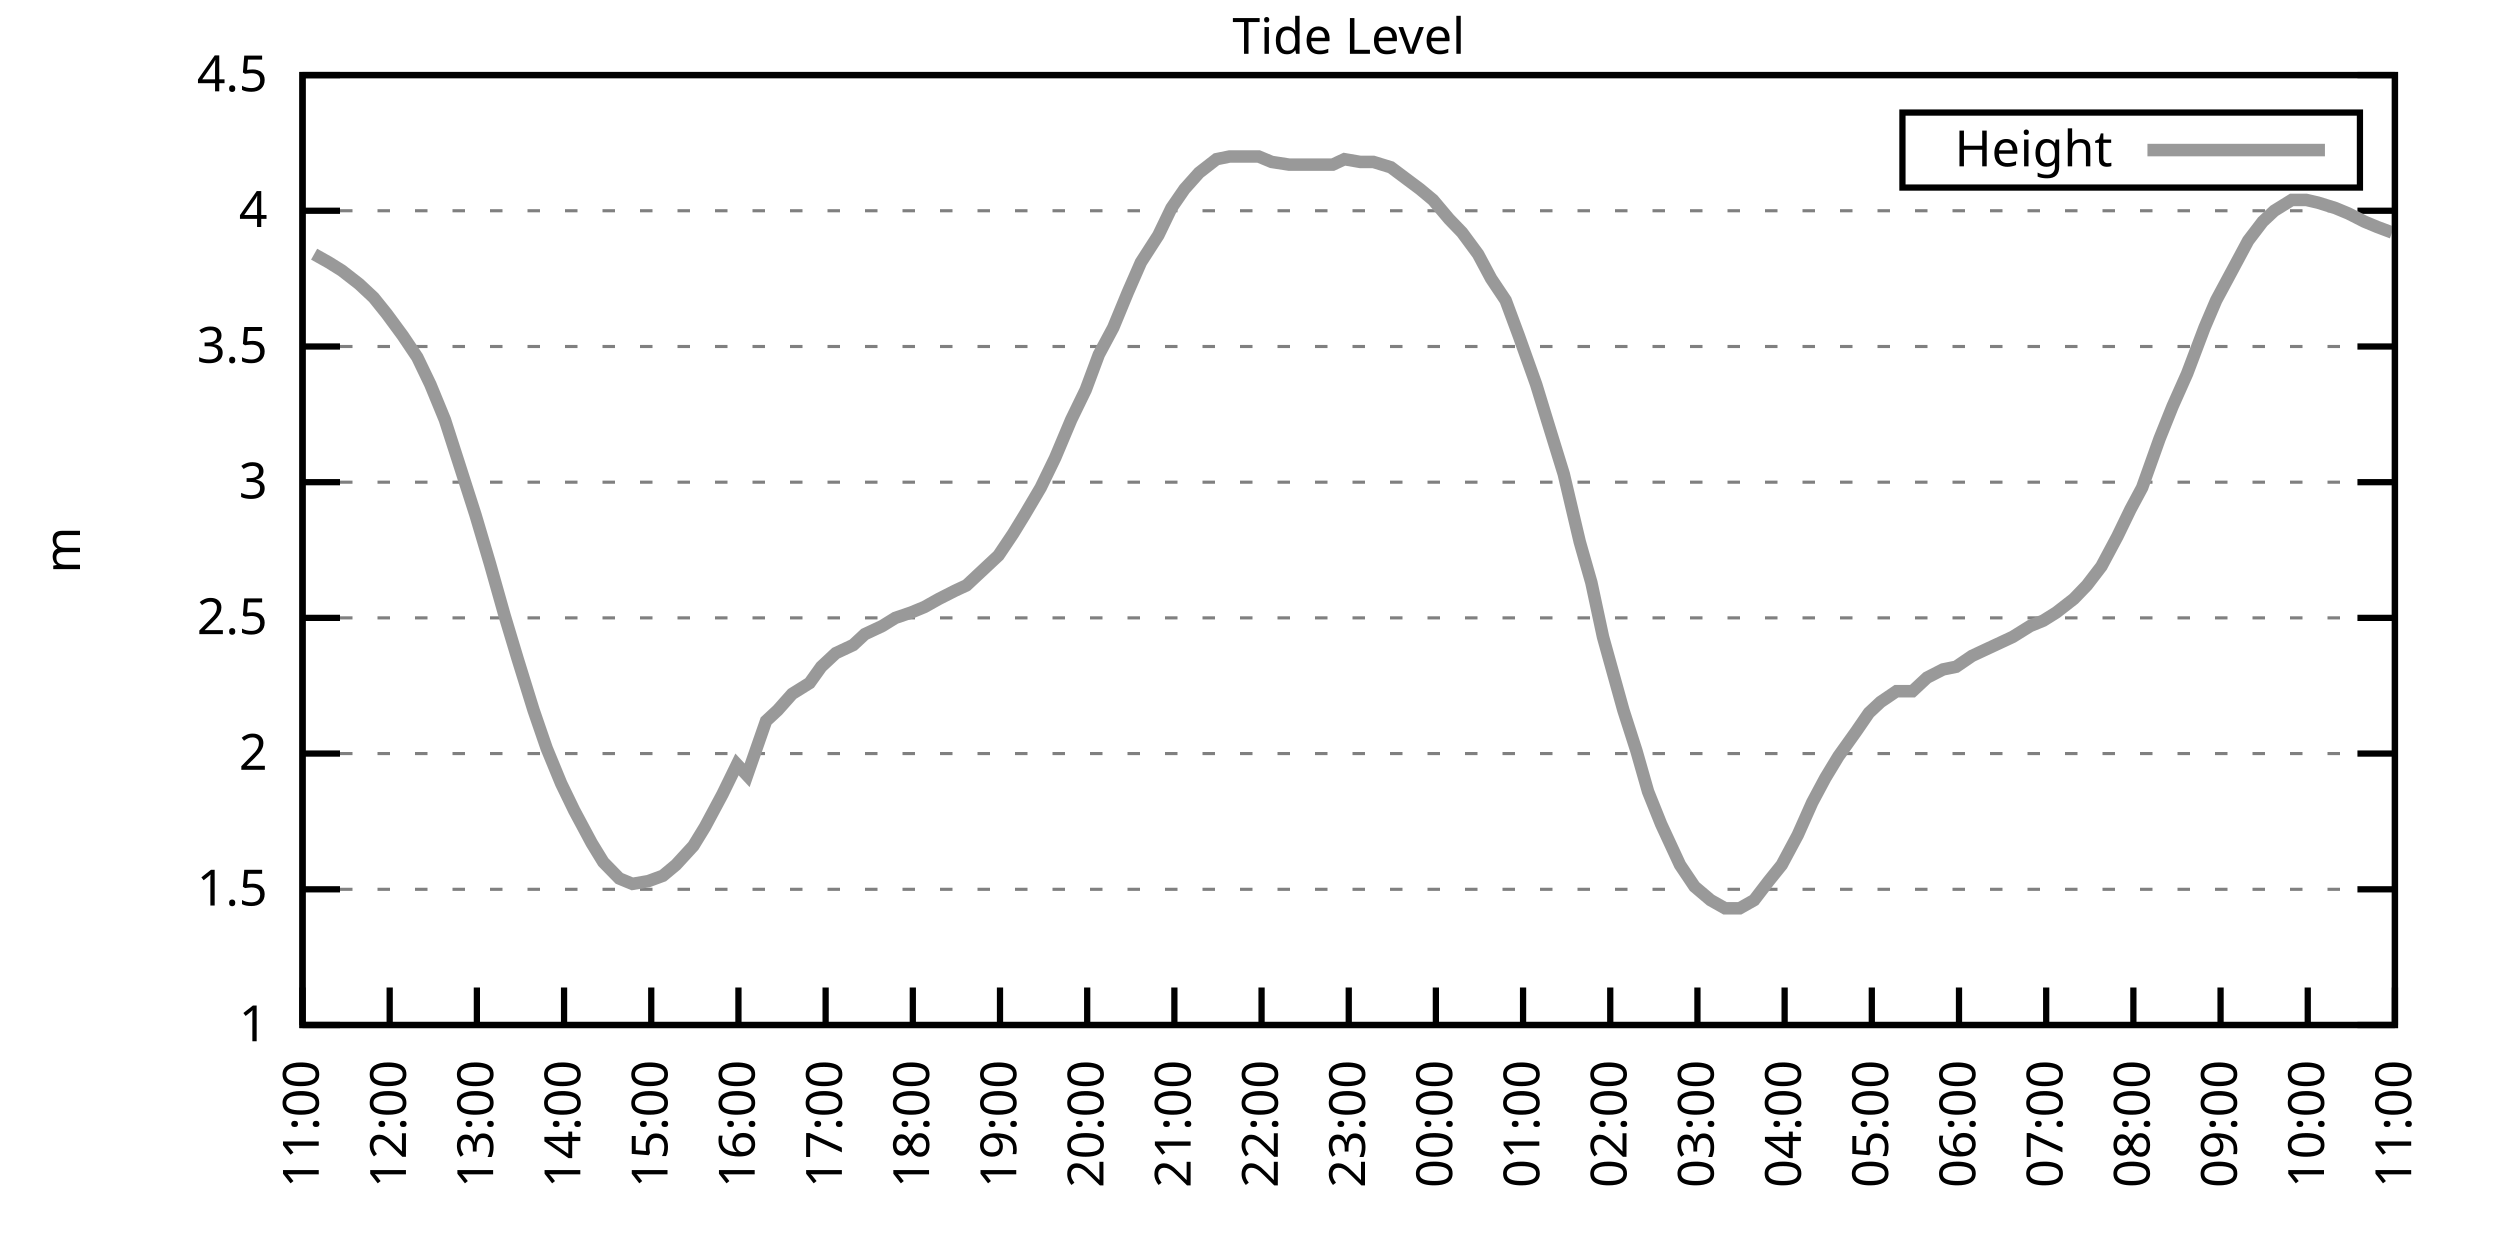
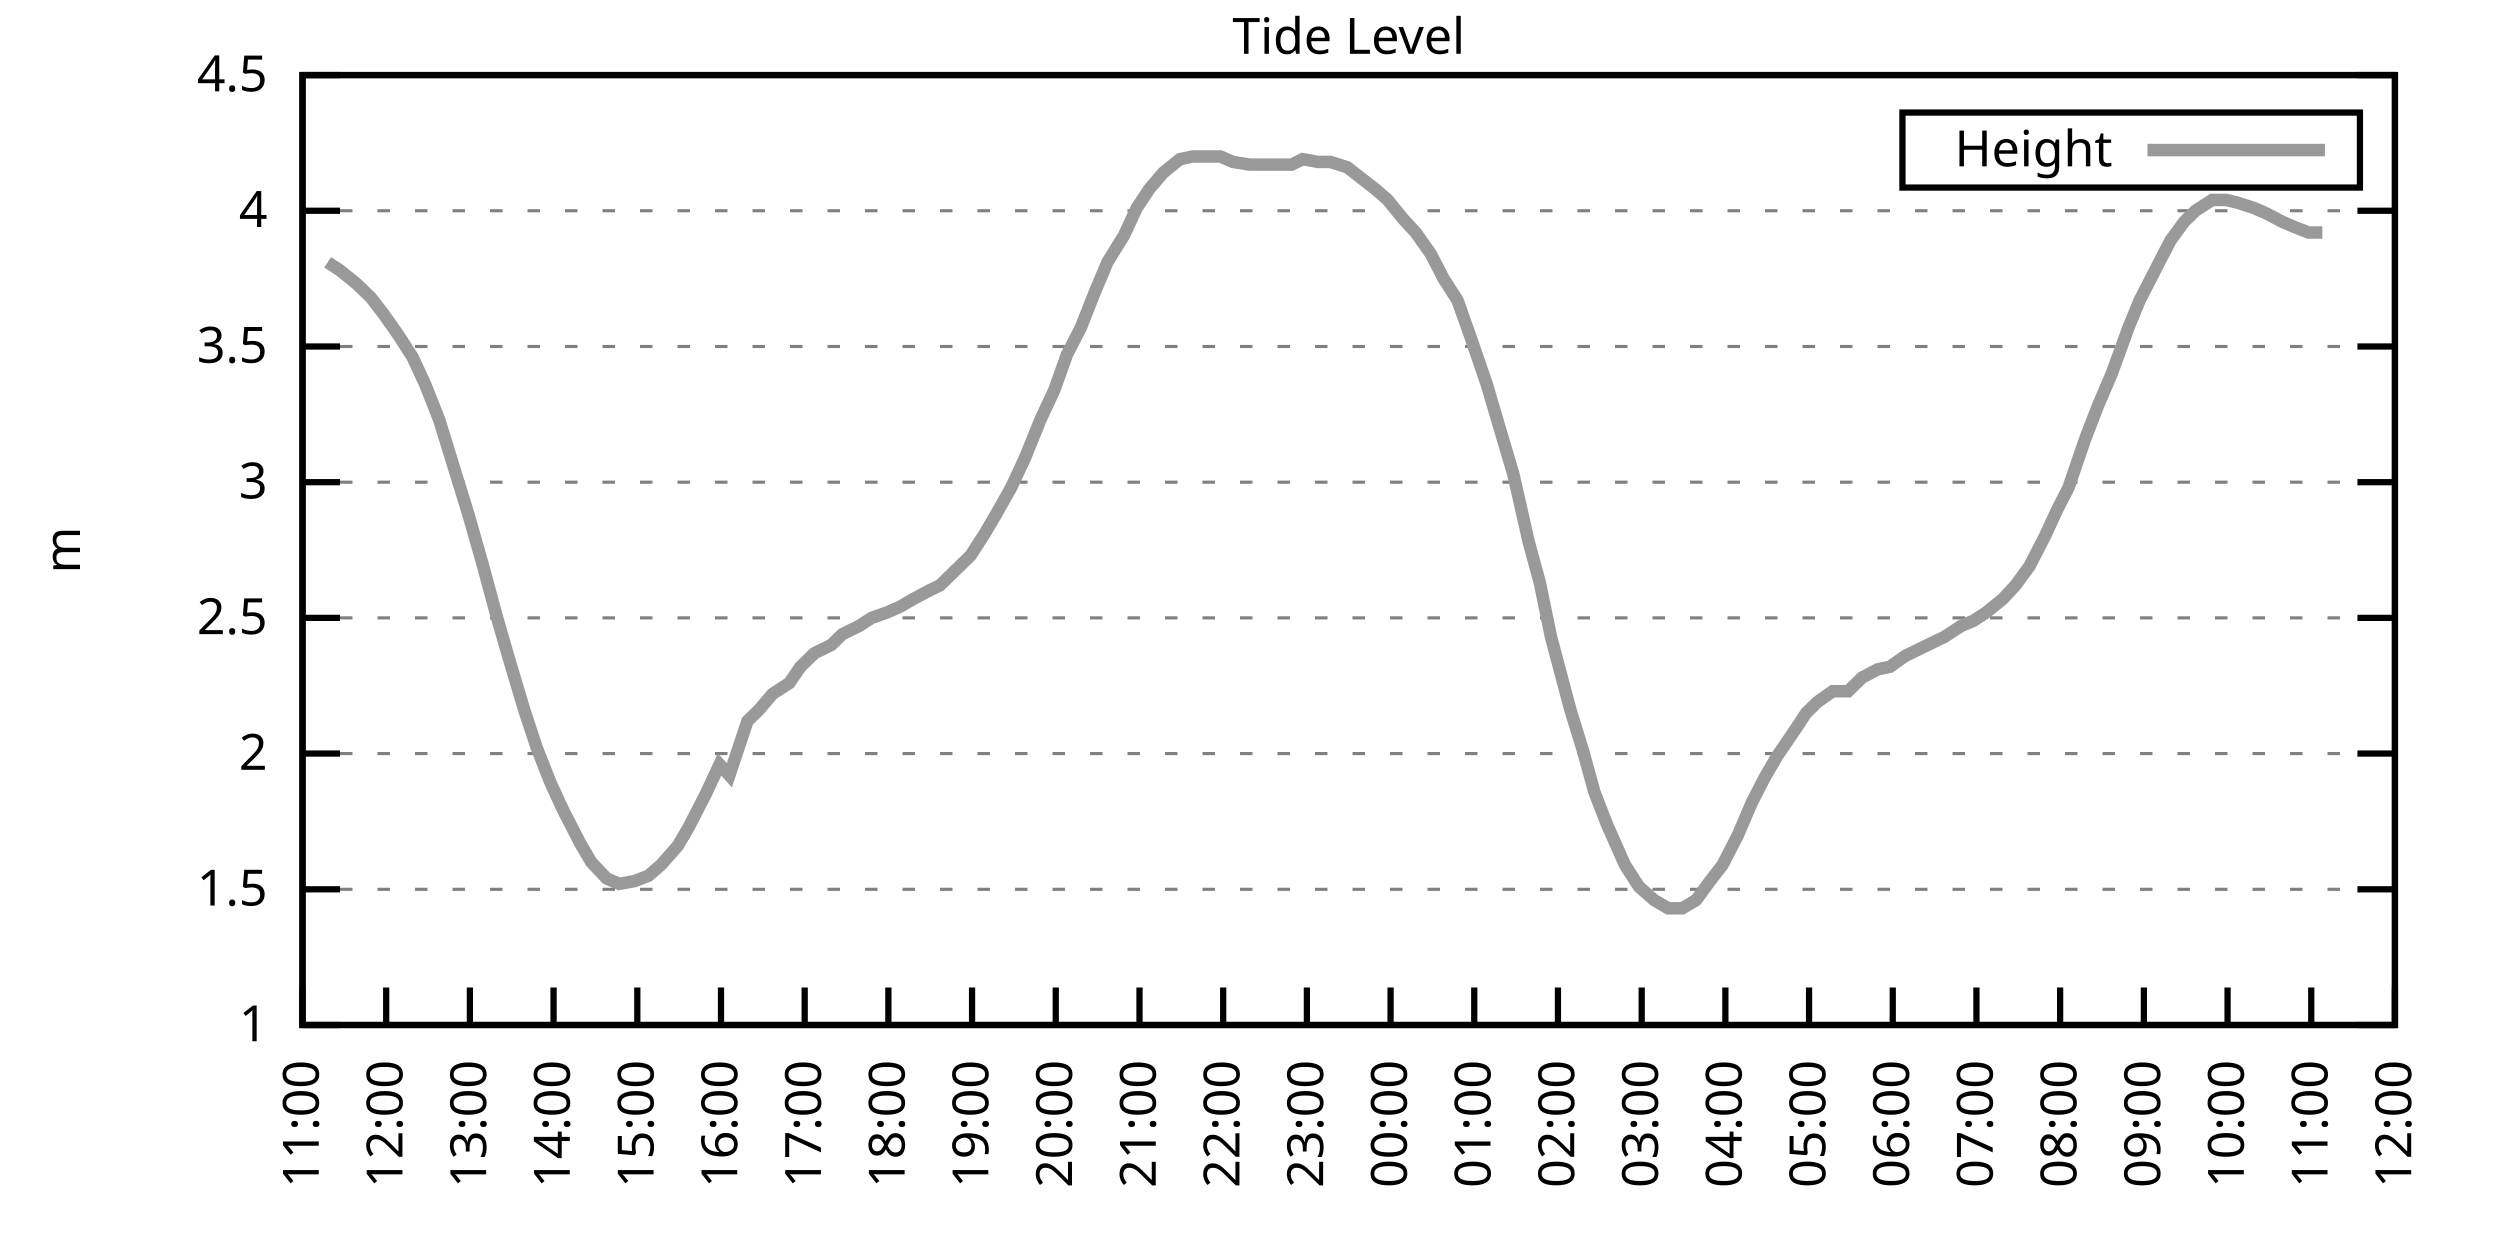
<svg xmlns="http://www.w3.org/2000/svg" xmlns:xlink="http://www.w3.org/1999/xlink" width="400" height="200" viewBox="0 0 400 200">
  <g id="gnuplot_canvas">
    <rect x="0" y="0" width="400" height="200" fill="none" />
    <defs>
      <circle id="gpDot" r="0.5" stroke-width="0.5" stroke="currentColor" />
      <path id="gpPt0" stroke-width="0.333" stroke="currentColor" d="M-1,0 h2 M0,-1 v2" />
      <path id="gpPt1" stroke-width="0.333" stroke="currentColor" d="M-1,-1 L1,1 M1,-1 L-1,1" />
      <path id="gpPt2" stroke-width="0.333" stroke="currentColor" d="M-1,0 L1,0 M0,-1 L0,1 M-1,-1 L1,1 M-1,1 L1,-1" />
      <rect id="gpPt3" stroke-width="0.333" stroke="currentColor" x="-1" y="-1" width="2" height="2" />
      <rect id="gpPt4" stroke-width="0.333" stroke="currentColor" fill="currentColor" x="-1" y="-1" width="2" height="2" />
      <circle id="gpPt5" stroke-width="0.333" stroke="currentColor" cx="0" cy="0" r="1" />
      <use xlink:href="#gpPt5" id="gpPt6" fill="currentColor" stroke="none" />
      <path id="gpPt7" stroke-width="0.333" stroke="currentColor" d="M0,-1.33 L-1.33,0.67 L1.33,0.67 z" />
      <use xlink:href="#gpPt7" id="gpPt8" fill="currentColor" stroke="none" />
      <use xlink:href="#gpPt7" id="gpPt9" stroke="currentColor" transform="rotate(180)" />
      <use xlink:href="#gpPt9" id="gpPt10" fill="currentColor" stroke="none" />
      <use xlink:href="#gpPt3" id="gpPt11" stroke="currentColor" transform="rotate(45)" />
      <use xlink:href="#gpPt11" id="gpPt12" fill="currentColor" stroke="none" />
      <path id="gpPt13" stroke-width="0.333" stroke="currentColor" d="M0,1.330 L1.265,0.411 L0.782,-1.067 L-0.782,-1.076 L-1.265,0.411 z" />
      <use xlink:href="#gpPt13" id="gpPt14" fill="currentColor" stroke="none" />
      <filter id="textbox" filterUnits="objectBoundingBox" x="0" y="0" height="1" width="1">
        <feFlood flood-color="white" flood-opacity="1" result="bgnd" />
        <feComposite in="SourceGraphic" in2="bgnd" operator="atop" />
      </filter>
      <filter id="greybox" filterUnits="objectBoundingBox" x="0" y="0" height="1" width="1">
        <feFlood flood-color="lightgrey" flood-opacity="1" result="grey" />
        <feComposite in="SourceGraphic" in2="grey" operator="atop" />
      </filter>
    </defs>
    <g fill="none" color="white" stroke="currentColor" stroke-width="1.00" stroke-linecap="butt" stroke-linejoin="miter">
</g>
    <g fill="none" color="black" stroke="currentColor" stroke-width="1.00" stroke-linecap="butt" stroke-linejoin="miter">
      <g stroke="none" shape-rendering="crispEdges">
        <polygon fill="rgb(255, 255, 255)" points="48.40,164.00 383.18,164.00 383.18,12.02 48.40,12.02 " />
      </g>
    </g>
    <g fill="none" color="black" stroke="currentColor" stroke-width="1.00" stroke-linecap="butt" stroke-linejoin="miter">
</g>
    <g fill="none" color="black" stroke="black" stroke-width="0.50" stroke-linecap="butt" stroke-linejoin="miter">
</g>
    <g fill="none" color="gray" stroke="currentColor" stroke-width="0.50" stroke-linecap="butt" stroke-linejoin="miter">
      <path stroke="gray" stroke-dasharray="2,4" class="gridline" d="M48.40,164.00 L383.19,164.00  " />
    </g>
    <g fill="none" color="gray" stroke="gray" stroke-width="1.00" stroke-linecap="butt" stroke-linejoin="miter">
</g>
    <g fill="none" color="black" stroke="currentColor" stroke-width="1.00" stroke-linecap="butt" stroke-linejoin="miter">
      <path stroke="black" d="M48.40,164.00 L54.40,164.00 M383.19,164.00 L377.19,164.00  " />
      <g transform="translate(42.80,166.60)" stroke="none" fill="black" font-family="Sans" font-size="8.00" text-anchor="end">
        <text>
          <tspan font-family="Sans"> 1</tspan>
        </text>
      </g>
    </g>
    <g fill="none" color="black" stroke="currentColor" stroke-width="1.00" stroke-linecap="butt" stroke-linejoin="miter">
</g>
    <g fill="none" color="black" stroke="black" stroke-width="0.50" stroke-linecap="butt" stroke-linejoin="miter">
</g>
    <g fill="none" color="gray" stroke="currentColor" stroke-width="0.50" stroke-linecap="butt" stroke-linejoin="miter">
      <path stroke="gray" stroke-dasharray="2,4" class="gridline" d="M48.40,142.29 L383.19,142.29  " />
    </g>
    <g fill="none" color="gray" stroke="gray" stroke-width="1.00" stroke-linecap="butt" stroke-linejoin="miter">
</g>
    <g fill="none" color="black" stroke="currentColor" stroke-width="1.00" stroke-linecap="butt" stroke-linejoin="miter">
      <path stroke="black" d="M48.40,142.29 L54.40,142.29 M383.19,142.29 L377.19,142.29  " />
      <g transform="translate(42.80,144.89)" stroke="none" fill="black" font-family="Sans" font-size="8.00" text-anchor="end">
        <text>
          <tspan font-family="Sans"> 1.5</tspan>
        </text>
      </g>
    </g>
    <g fill="none" color="black" stroke="currentColor" stroke-width="1.00" stroke-linecap="butt" stroke-linejoin="miter">
</g>
    <g fill="none" color="black" stroke="black" stroke-width="0.50" stroke-linecap="butt" stroke-linejoin="miter">
</g>
    <g fill="none" color="gray" stroke="currentColor" stroke-width="0.50" stroke-linecap="butt" stroke-linejoin="miter">
      <path stroke="gray" stroke-dasharray="2,4" class="gridline" d="M48.40,120.57 L383.19,120.57  " />
    </g>
    <g fill="none" color="gray" stroke="gray" stroke-width="1.00" stroke-linecap="butt" stroke-linejoin="miter">
</g>
    <g fill="none" color="black" stroke="currentColor" stroke-width="1.00" stroke-linecap="butt" stroke-linejoin="miter">
      <path stroke="black" d="M48.40,120.57 L54.40,120.57 M383.19,120.57 L377.19,120.57  " />
      <g transform="translate(42.80,123.17)" stroke="none" fill="black" font-family="Sans" font-size="8.00" text-anchor="end">
        <text>
          <tspan font-family="Sans"> 2</tspan>
        </text>
      </g>
    </g>
    <g fill="none" color="black" stroke="currentColor" stroke-width="1.00" stroke-linecap="butt" stroke-linejoin="miter">
</g>
    <g fill="none" color="black" stroke="black" stroke-width="0.50" stroke-linecap="butt" stroke-linejoin="miter">
</g>
    <g fill="none" color="gray" stroke="currentColor" stroke-width="0.50" stroke-linecap="butt" stroke-linejoin="miter">
      <path stroke="gray" stroke-dasharray="2,4" class="gridline" d="M48.40,98.86 L383.19,98.86  " />
    </g>
    <g fill="none" color="gray" stroke="gray" stroke-width="1.00" stroke-linecap="butt" stroke-linejoin="miter">
</g>
    <g fill="none" color="black" stroke="currentColor" stroke-width="1.00" stroke-linecap="butt" stroke-linejoin="miter">
      <path stroke="black" d="M48.40,98.86 L54.40,98.86 M383.19,98.86 L377.19,98.86  " />
      <g transform="translate(42.80,101.46)" stroke="none" fill="black" font-family="Sans" font-size="8.00" text-anchor="end">
        <text>
          <tspan font-family="Sans"> 2.5</tspan>
        </text>
      </g>
    </g>
    <g fill="none" color="black" stroke="currentColor" stroke-width="1.00" stroke-linecap="butt" stroke-linejoin="miter">
</g>
    <g fill="none" color="black" stroke="black" stroke-width="0.50" stroke-linecap="butt" stroke-linejoin="miter">
</g>
    <g fill="none" color="gray" stroke="currentColor" stroke-width="0.50" stroke-linecap="butt" stroke-linejoin="miter">
      <path stroke="gray" stroke-dasharray="2,4" class="gridline" d="M48.40,77.15 L383.19,77.15  " />
    </g>
    <g fill="none" color="gray" stroke="gray" stroke-width="1.00" stroke-linecap="butt" stroke-linejoin="miter">
</g>
    <g fill="none" color="black" stroke="currentColor" stroke-width="1.00" stroke-linecap="butt" stroke-linejoin="miter">
      <path stroke="black" d="M48.40,77.15 L54.40,77.15 M383.19,77.15 L377.19,77.15  " />
      <g transform="translate(42.80,79.75)" stroke="none" fill="black" font-family="Sans" font-size="8.00" text-anchor="end">
        <text>
          <tspan font-family="Sans"> 3</tspan>
        </text>
      </g>
    </g>
    <g fill="none" color="black" stroke="currentColor" stroke-width="1.00" stroke-linecap="butt" stroke-linejoin="miter">
</g>
    <g fill="none" color="black" stroke="black" stroke-width="0.50" stroke-linecap="butt" stroke-linejoin="miter">
</g>
    <g fill="none" color="gray" stroke="currentColor" stroke-width="0.50" stroke-linecap="butt" stroke-linejoin="miter">
      <path stroke="gray" stroke-dasharray="2,4" class="gridline" d="M48.40,55.44 L383.19,55.44  " />
    </g>
    <g fill="none" color="gray" stroke="gray" stroke-width="1.00" stroke-linecap="butt" stroke-linejoin="miter">
</g>
    <g fill="none" color="black" stroke="currentColor" stroke-width="1.00" stroke-linecap="butt" stroke-linejoin="miter">
      <path stroke="black" d="M48.40,55.44 L54.40,55.44 M383.19,55.44 L377.19,55.44  " />
      <g transform="translate(42.80,58.04)" stroke="none" fill="black" font-family="Sans" font-size="8.00" text-anchor="end">
        <text>
          <tspan font-family="Sans"> 3.5</tspan>
        </text>
      </g>
    </g>
    <g fill="none" color="black" stroke="currentColor" stroke-width="1.00" stroke-linecap="butt" stroke-linejoin="miter">
</g>
    <g fill="none" color="black" stroke="black" stroke-width="0.50" stroke-linecap="butt" stroke-linejoin="miter">
</g>
    <g fill="none" color="gray" stroke="currentColor" stroke-width="0.50" stroke-linecap="butt" stroke-linejoin="miter">
      <path stroke="gray" stroke-dasharray="2,4" class="gridline" d="M48.40,33.72 L383.19,33.72  " />
    </g>
    <g fill="none" color="gray" stroke="gray" stroke-width="1.00" stroke-linecap="butt" stroke-linejoin="miter">
</g>
    <g fill="none" color="black" stroke="currentColor" stroke-width="1.00" stroke-linecap="butt" stroke-linejoin="miter">
      <path stroke="black" d="M48.40,33.72 L54.40,33.72 M383.19,33.72 L377.19,33.72  " />
      <g transform="translate(42.80,36.32)" stroke="none" fill="black" font-family="Sans" font-size="8.00" text-anchor="end">
        <text>
          <tspan font-family="Sans"> 4</tspan>
        </text>
      </g>
    </g>
    <g fill="none" color="black" stroke="currentColor" stroke-width="1.00" stroke-linecap="butt" stroke-linejoin="miter">
</g>
    <g fill="none" color="black" stroke="black" stroke-width="0.50" stroke-linecap="butt" stroke-linejoin="miter">
</g>
    <g fill="none" color="gray" stroke="currentColor" stroke-width="0.50" stroke-linecap="butt" stroke-linejoin="miter">
      <path stroke="gray" stroke-dasharray="2,4" class="gridline" d="M48.40,12.01 L383.19,12.01  " />
    </g>
    <g fill="none" color="gray" stroke="gray" stroke-width="1.00" stroke-linecap="butt" stroke-linejoin="miter">
</g>
    <g fill="none" color="black" stroke="currentColor" stroke-width="1.00" stroke-linecap="butt" stroke-linejoin="miter">
      <path stroke="black" d="M48.40,12.01 L54.40,12.01 M383.19,12.01 L377.19,12.01  " />
      <g transform="translate(42.80,14.61)" stroke="none" fill="black" font-family="Sans" font-size="8.00" text-anchor="end">
        <text>
          <tspan font-family="Sans"> 4.5</tspan>
        </text>
      </g>
    </g>
    <g fill="none" color="black" stroke="currentColor" stroke-width="1.00" stroke-linecap="butt" stroke-linejoin="miter">
      <path stroke="black" d="M48.40,164.00 L48.40,158.00  " />
      <g transform="translate(51.00,169.60) rotate(270.00)" stroke="none" fill="black" font-family="Sans" font-size="8.00" text-anchor="end">
        <text>
          <tspan font-family="Sans">11:00</tspan>
        </text>
      </g>
    </g>
    <g fill="none" color="black" stroke="currentColor" stroke-width="1.00" stroke-linecap="butt" stroke-linejoin="miter">
-       <path stroke="black" d="M62.35,164.00 L62.35,158.00  " />
-       <g transform="translate(64.95,169.60) rotate(270.00)" stroke="none" fill="black" font-family="Sans" font-size="8.00" text-anchor="end">
+       <path stroke="black" d="M61.79,164.00 L61.79,158.00  " />
+       <g transform="translate(64.39,169.60) rotate(270.00)" stroke="none" fill="black" font-family="Sans" font-size="8.00" text-anchor="end">
        <text>
          <tspan font-family="Sans">12:00</tspan>
        </text>
      </g>
    </g>
    <g fill="none" color="black" stroke="currentColor" stroke-width="1.00" stroke-linecap="butt" stroke-linejoin="miter">
-       <path stroke="black" d="M76.30,164.00 L76.30,158.00  " />
-       <g transform="translate(78.90,169.60) rotate(270.00)" stroke="none" fill="black" font-family="Sans" font-size="8.00" text-anchor="end">
+       <path stroke="black" d="M75.18,164.00 L75.18,158.00  " />
+       <g transform="translate(77.78,169.60) rotate(270.00)" stroke="none" fill="black" font-family="Sans" font-size="8.00" text-anchor="end">
        <text>
          <tspan font-family="Sans">13:00</tspan>
        </text>
      </g>
    </g>
    <g fill="none" color="black" stroke="currentColor" stroke-width="1.00" stroke-linecap="butt" stroke-linejoin="miter">
-       <path stroke="black" d="M90.25,164.00 L90.25,158.00  " />
-       <g transform="translate(92.85,169.60) rotate(270.00)" stroke="none" fill="black" font-family="Sans" font-size="8.00" text-anchor="end">
+       <path stroke="black" d="M88.57,164.00 L88.57,158.00  " />
+       <g transform="translate(91.17,169.60) rotate(270.00)" stroke="none" fill="black" font-family="Sans" font-size="8.00" text-anchor="end">
        <text>
          <tspan font-family="Sans">14:00</tspan>
        </text>
      </g>
    </g>
    <g fill="none" color="black" stroke="currentColor" stroke-width="1.00" stroke-linecap="butt" stroke-linejoin="miter">
-       <path stroke="black" d="M104.20,164.00 L104.20,158.00  " />
-       <g transform="translate(106.80,169.60) rotate(270.00)" stroke="none" fill="black" font-family="Sans" font-size="8.00" text-anchor="end">
+       <path stroke="black" d="M101.97,164.00 L101.97,158.00  " />
+       <g transform="translate(104.57,169.60) rotate(270.00)" stroke="none" fill="black" font-family="Sans" font-size="8.00" text-anchor="end">
        <text>
          <tspan font-family="Sans">15:00</tspan>
        </text>
      </g>
    </g>
    <g fill="none" color="black" stroke="currentColor" stroke-width="1.00" stroke-linecap="butt" stroke-linejoin="miter">
-       <path stroke="black" d="M118.15,164.00 L118.15,158.00  " />
-       <g transform="translate(120.75,169.60) rotate(270.00)" stroke="none" fill="black" font-family="Sans" font-size="8.00" text-anchor="end">
+       <path stroke="black" d="M115.36,164.00 L115.36,158.00  " />
+       <g transform="translate(117.96,169.60) rotate(270.00)" stroke="none" fill="black" font-family="Sans" font-size="8.00" text-anchor="end">
        <text>
          <tspan font-family="Sans">16:00</tspan>
        </text>
      </g>
    </g>
    <g fill="none" color="black" stroke="currentColor" stroke-width="1.00" stroke-linecap="butt" stroke-linejoin="miter">
-       <path stroke="black" d="M132.10,164.00 L132.10,158.00  " />
-       <g transform="translate(134.70,169.60) rotate(270.00)" stroke="none" fill="black" font-family="Sans" font-size="8.00" text-anchor="end">
+       <path stroke="black" d="M128.75,164.00 L128.75,158.00  " />
+       <g transform="translate(131.35,169.60) rotate(270.00)" stroke="none" fill="black" font-family="Sans" font-size="8.00" text-anchor="end">
        <text>
          <tspan font-family="Sans">17:00</tspan>
        </text>
      </g>
    </g>
    <g fill="none" color="black" stroke="currentColor" stroke-width="1.00" stroke-linecap="butt" stroke-linejoin="miter">
-       <path stroke="black" d="M146.05,164.00 L146.05,158.00  " />
-       <g transform="translate(148.65,169.60) rotate(270.00)" stroke="none" fill="black" font-family="Sans" font-size="8.00" text-anchor="end">
+       <path stroke="black" d="M142.14,164.00 L142.14,158.00  " />
+       <g transform="translate(144.74,169.60) rotate(270.00)" stroke="none" fill="black" font-family="Sans" font-size="8.00" text-anchor="end">
        <text>
          <tspan font-family="Sans">18:00</tspan>
        </text>
      </g>
    </g>
    <g fill="none" color="black" stroke="currentColor" stroke-width="1.00" stroke-linecap="butt" stroke-linejoin="miter">
-       <path stroke="black" d="M160.00,164.00 L160.00,158.00  " />
-       <g transform="translate(162.60,169.60) rotate(270.00)" stroke="none" fill="black" font-family="Sans" font-size="8.00" text-anchor="end">
+       <path stroke="black" d="M155.53,164.00 L155.53,158.00  " />
+       <g transform="translate(158.13,169.60) rotate(270.00)" stroke="none" fill="black" font-family="Sans" font-size="8.00" text-anchor="end">
        <text>
          <tspan font-family="Sans">19:00</tspan>
        </text>
      </g>
    </g>
    <g fill="none" color="black" stroke="currentColor" stroke-width="1.00" stroke-linecap="butt" stroke-linejoin="miter">
-       <path stroke="black" d="M173.95,164.00 L173.95,158.00  " />
-       <g transform="translate(176.55,169.60) rotate(270.00)" stroke="none" fill="black" font-family="Sans" font-size="8.00" text-anchor="end">
+       <path stroke="black" d="M168.92,164.00 L168.92,158.00  " />
+       <g transform="translate(171.52,169.60) rotate(270.00)" stroke="none" fill="black" font-family="Sans" font-size="8.00" text-anchor="end">
        <text>
          <tspan font-family="Sans">20:00</tspan>
        </text>
      </g>
    </g>
    <g fill="none" color="black" stroke="currentColor" stroke-width="1.00" stroke-linecap="butt" stroke-linejoin="miter">
-       <path stroke="black" d="M187.90,164.00 L187.90,158.00  " />
-       <g transform="translate(190.50,169.60) rotate(270.00)" stroke="none" fill="black" font-family="Sans" font-size="8.00" text-anchor="end">
+       <path stroke="black" d="M182.32,164.00 L182.32,158.00  " />
+       <g transform="translate(184.92,169.60) rotate(270.00)" stroke="none" fill="black" font-family="Sans" font-size="8.00" text-anchor="end">
        <text>
          <tspan font-family="Sans">21:00</tspan>
        </text>
      </g>
    </g>
    <g fill="none" color="black" stroke="currentColor" stroke-width="1.00" stroke-linecap="butt" stroke-linejoin="miter">
-       <path stroke="black" d="M201.85,164.00 L201.85,158.00  " />
-       <g transform="translate(204.45,169.60) rotate(270.00)" stroke="none" fill="black" font-family="Sans" font-size="8.00" text-anchor="end">
+       <path stroke="black" d="M195.71,164.00 L195.71,158.00  " />
+       <g transform="translate(198.31,169.60) rotate(270.00)" stroke="none" fill="black" font-family="Sans" font-size="8.00" text-anchor="end">
        <text>
          <tspan font-family="Sans">22:00</tspan>
        </text>
      </g>
    </g>
    <g fill="none" color="black" stroke="currentColor" stroke-width="1.00" stroke-linecap="butt" stroke-linejoin="miter">
-       <path stroke="black" d="M215.80,164.00 L215.80,158.00  " />
-       <g transform="translate(218.40,169.60) rotate(270.00)" stroke="none" fill="black" font-family="Sans" font-size="8.00" text-anchor="end">
+       <path stroke="black" d="M209.10,164.00 L209.10,158.00  " />
+       <g transform="translate(211.70,169.60) rotate(270.00)" stroke="none" fill="black" font-family="Sans" font-size="8.00" text-anchor="end">
        <text>
          <tspan font-family="Sans">23:00</tspan>
        </text>
      </g>
    </g>
    <g fill="none" color="black" stroke="currentColor" stroke-width="1.00" stroke-linecap="butt" stroke-linejoin="miter">
-       <path stroke="black" d="M229.74,164.00 L229.74,158.00  " />
-       <g transform="translate(232.34,169.60) rotate(270.00)" stroke="none" fill="black" font-family="Sans" font-size="8.00" text-anchor="end">
+       <path stroke="black" d="M222.49,164.00 L222.49,158.00  " />
+       <g transform="translate(225.09,169.60) rotate(270.00)" stroke="none" fill="black" font-family="Sans" font-size="8.00" text-anchor="end">
        <text>
          <tspan font-family="Sans">00:00</tspan>
        </text>
      </g>
    </g>
    <g fill="none" color="black" stroke="currentColor" stroke-width="1.00" stroke-linecap="butt" stroke-linejoin="miter">
-       <path stroke="black" d="M243.69,164.00 L243.69,158.00  " />
-       <g transform="translate(246.29,169.60) rotate(270.00)" stroke="none" fill="black" font-family="Sans" font-size="8.00" text-anchor="end">
+       <path stroke="black" d="M235.88,164.00 L235.88,158.00  " />
+       <g transform="translate(238.48,169.60) rotate(270.00)" stroke="none" fill="black" font-family="Sans" font-size="8.00" text-anchor="end">
        <text>
          <tspan font-family="Sans">01:00</tspan>
        </text>
      </g>
    </g>
    <g fill="none" color="black" stroke="currentColor" stroke-width="1.00" stroke-linecap="butt" stroke-linejoin="miter">
-       <path stroke="black" d="M257.64,164.00 L257.64,158.00  " />
-       <g transform="translate(260.24,169.60) rotate(270.00)" stroke="none" fill="black" font-family="Sans" font-size="8.00" text-anchor="end">
+       <path stroke="black" d="M249.27,164.00 L249.27,158.00  " />
+       <g transform="translate(251.87,169.60) rotate(270.00)" stroke="none" fill="black" font-family="Sans" font-size="8.00" text-anchor="end">
        <text>
          <tspan font-family="Sans">02:00</tspan>
        </text>
      </g>
    </g>
    <g fill="none" color="black" stroke="currentColor" stroke-width="1.00" stroke-linecap="butt" stroke-linejoin="miter">
-       <path stroke="black" d="M271.59,164.00 L271.59,158.00  " />
-       <g transform="translate(274.19,169.60) rotate(270.00)" stroke="none" fill="black" font-family="Sans" font-size="8.00" text-anchor="end">
+       <path stroke="black" d="M262.67,164.00 L262.67,158.00  " />
+       <g transform="translate(265.27,169.60) rotate(270.00)" stroke="none" fill="black" font-family="Sans" font-size="8.00" text-anchor="end">
        <text>
          <tspan font-family="Sans">03:00</tspan>
        </text>
      </g>
    </g>
    <g fill="none" color="black" stroke="currentColor" stroke-width="1.00" stroke-linecap="butt" stroke-linejoin="miter">
-       <path stroke="black" d="M285.54,164.00 L285.54,158.00  " />
-       <g transform="translate(288.14,169.60) rotate(270.00)" stroke="none" fill="black" font-family="Sans" font-size="8.00" text-anchor="end">
+       <path stroke="black" d="M276.06,164.00 L276.06,158.00  " />
+       <g transform="translate(278.66,169.60) rotate(270.00)" stroke="none" fill="black" font-family="Sans" font-size="8.00" text-anchor="end">
        <text>
          <tspan font-family="Sans">04:00</tspan>
        </text>
      </g>
    </g>
    <g fill="none" color="black" stroke="currentColor" stroke-width="1.00" stroke-linecap="butt" stroke-linejoin="miter">
-       <path stroke="black" d="M299.49,164.00 L299.49,158.00  " />
-       <g transform="translate(302.09,169.60) rotate(270.00)" stroke="none" fill="black" font-family="Sans" font-size="8.00" text-anchor="end">
+       <path stroke="black" d="M289.45,164.00 L289.45,158.00  " />
+       <g transform="translate(292.05,169.60) rotate(270.00)" stroke="none" fill="black" font-family="Sans" font-size="8.00" text-anchor="end">
        <text>
          <tspan font-family="Sans">05:00</tspan>
        </text>
      </g>
    </g>
    <g fill="none" color="black" stroke="currentColor" stroke-width="1.00" stroke-linecap="butt" stroke-linejoin="miter">
-       <path stroke="black" d="M313.44,164.00 L313.44,158.00  " />
-       <g transform="translate(316.04,169.60) rotate(270.00)" stroke="none" fill="black" font-family="Sans" font-size="8.00" text-anchor="end">
+       <path stroke="black" d="M302.84,164.00 L302.84,158.00  " />
+       <g transform="translate(305.44,169.60) rotate(270.00)" stroke="none" fill="black" font-family="Sans" font-size="8.00" text-anchor="end">
        <text>
          <tspan font-family="Sans">06:00</tspan>
        </text>
      </g>
    </g>
    <g fill="none" color="black" stroke="currentColor" stroke-width="1.00" stroke-linecap="butt" stroke-linejoin="miter">
-       <path stroke="black" d="M327.39,164.00 L327.39,158.00  " />
-       <g transform="translate(329.99,169.60) rotate(270.00)" stroke="none" fill="black" font-family="Sans" font-size="8.00" text-anchor="end">
+       <path stroke="black" d="M316.23,164.00 L316.23,158.00  " />
+       <g transform="translate(318.83,169.60) rotate(270.00)" stroke="none" fill="black" font-family="Sans" font-size="8.00" text-anchor="end">
        <text>
          <tspan font-family="Sans">07:00</tspan>
        </text>
      </g>
    </g>
    <g fill="none" color="black" stroke="currentColor" stroke-width="1.00" stroke-linecap="butt" stroke-linejoin="miter">
-       <path stroke="black" d="M341.34,164.00 L341.34,158.00  " />
-       <g transform="translate(343.94,169.60) rotate(270.00)" stroke="none" fill="black" font-family="Sans" font-size="8.00" text-anchor="end">
+       <path stroke="black" d="M329.62,164.00 L329.62,158.00  " />
+       <g transform="translate(332.22,169.60) rotate(270.00)" stroke="none" fill="black" font-family="Sans" font-size="8.00" text-anchor="end">
        <text>
          <tspan font-family="Sans">08:00</tspan>
        </text>
      </g>
    </g>
    <g fill="none" color="black" stroke="currentColor" stroke-width="1.00" stroke-linecap="butt" stroke-linejoin="miter">
-       <path stroke="black" d="M355.29,164.00 L355.29,158.00  " />
-       <g transform="translate(357.89,169.60) rotate(270.00)" stroke="none" fill="black" font-family="Sans" font-size="8.00" text-anchor="end">
+       <path stroke="black" d="M343.02,164.00 L343.02,158.00  " />
+       <g transform="translate(345.62,169.60) rotate(270.00)" stroke="none" fill="black" font-family="Sans" font-size="8.00" text-anchor="end">
        <text>
          <tspan font-family="Sans">09:00</tspan>
        </text>
      </g>
    </g>
    <g fill="none" color="black" stroke="currentColor" stroke-width="1.00" stroke-linecap="butt" stroke-linejoin="miter">
-       <path stroke="black" d="M369.24,164.00 L369.24,158.00  " />
-       <g transform="translate(371.84,169.60) rotate(270.00)" stroke="none" fill="black" font-family="Sans" font-size="8.00" text-anchor="end">
+       <path stroke="black" d="M356.41,164.00 L356.41,158.00  " />
+       <g transform="translate(359.01,169.60) rotate(270.00)" stroke="none" fill="black" font-family="Sans" font-size="8.00" text-anchor="end">
        <text>
          <tspan font-family="Sans">10:00</tspan>
+         </text>
+       </g>
+     </g>
+     <g fill="none" color="black" stroke="currentColor" stroke-width="1.00" stroke-linecap="butt" stroke-linejoin="miter">
+       <path stroke="black" d="M369.80,164.00 L369.80,158.00  " />
+       <g transform="translate(372.40,169.60) rotate(270.00)" stroke="none" fill="black" font-family="Sans" font-size="8.00" text-anchor="end">
+         <text>
+           <tspan font-family="Sans">11:00</tspan>
        </text>
      </g>
    </g>
    <g fill="none" color="black" stroke="currentColor" stroke-width="1.00" stroke-linecap="butt" stroke-linejoin="miter">
      <path stroke="black" d="M383.19,164.00 L383.19,158.00  " />
      <g transform="translate(385.79,169.60) rotate(270.00)" stroke="none" fill="black" font-family="Sans" font-size="8.00" text-anchor="end">
        <text>
-           <tspan font-family="Sans">11:00</tspan>
+           <tspan font-family="Sans">12:00</tspan>
        </text>
      </g>
    </g>
    <g fill="none" color="black" stroke="currentColor" stroke-width="1.00" stroke-linecap="butt" stroke-linejoin="miter">
</g>
    <g fill="none" color="black" stroke="currentColor" stroke-width="1.00" stroke-linecap="butt" stroke-linejoin="miter">
      <path stroke="black" d="M48.40,12.01 L48.40,164.00 L383.19,164.00 L383.19,12.01 L48.40,12.01 Z  " />
    </g>
    <g fill="none" color="black" stroke="currentColor" stroke-width="1.00" stroke-linecap="butt" stroke-linejoin="miter">
</g>
    <g fill="none" color="black" stroke="currentColor" stroke-width="1.00" stroke-linecap="butt" stroke-linejoin="miter">
      <path stroke="black" d="M304.39,30.01 L304.39,18.01 L377.59,18.01 L377.59,30.01 L304.39,30.01 Z  " />
    </g>
    <g id="Tide_level_plot_1">
      <g fill="none" color="white" stroke="black" stroke-width="2.00" stroke-linecap="butt" stroke-linejoin="miter">
</g>
      <g fill="none" color="black" stroke="currentColor" stroke-width="2.00" stroke-linecap="butt" stroke-linejoin="miter">
        <g transform="translate(337.99,26.61)" stroke="none" fill="black" font-family="Sans" font-size="8.00" text-anchor="end">
          <text>
            <tspan font-family="Sans">Height</tspan>
          </text>
        </g>
      </g>
      <g fill="none" color="black" stroke="currentColor" stroke-width="2.00" stroke-linecap="butt" stroke-linejoin="miter">
-         <path stroke="rgb(153, 153, 153)" d="M343.59,24.01 L371.99,24.01 M50.26,40.67 L52.58,41.97 L54.68,43.28 L57.47,45.45 L59.79,47.62 L61.88,50.22   L64.44,53.70 L66.77,57.17 L68.86,61.52 L71.18,67.16 L73.28,73.67 L76.07,82.36 L78.39,90.18 L80.72,98.43   L82.81,105.38 L85.37,113.63 L87.46,119.71 L89.78,125.35 L91.88,129.69 L94.67,134.90 L96.53,137.94 L99.08,140.55   L101.18,141.42 L103.73,140.98 L106.06,140.12 L108.15,138.38 L110.94,135.34 L112.80,132.30 L115.59,127.09 L117.92,122.31   L119.54,124.05 L122.57,115.36 L124.43,113.63 L126.75,111.02 L129.54,109.28 L131.40,106.68 L133.72,104.51 L136.51,103.20   L138.37,101.47 L141.16,100.16 L143.26,98.86 L145.81,97.99 L147.91,97.12 L150.23,95.82 L152.79,94.52 L154.65,93.65   L156.97,91.48 L159.76,88.87 L162.09,85.40 L163.95,82.36 L166.51,78.02 L168.83,73.24 L171.39,67.16 L173.71,62.38   L175.81,56.74 L178.13,52.40 L180.46,46.75 L182.55,41.97 L185.34,37.63 L187.43,33.29 L189.52,30.25 L191.85,27.64   L194.64,25.47 L196.73,25.04 L199.29,25.04 L201.38,25.04 L203.47,25.91 L206.26,26.34 L208.36,26.34 L210.45,26.34   L213.24,26.34 L215.10,25.47 L217.65,25.91 L219.75,25.91 L222.54,26.77 L224.86,28.51 L227.19,30.25 L229.28,31.99   L231.84,35.03 L233.93,37.20 L236.49,40.67 L238.58,44.58 L240.90,48.05 L243.00,53.70 L245.79,61.52 L247.65,67.59   L250.20,75.85 L252.76,86.70 L254.62,93.22 L256.48,101.90 L259.74,113.63 L261.83,120.14 L263.69,126.65 L265.78,131.86   L268.80,138.38 L271.13,141.85 L273.69,144.02 L276.01,145.33 L278.34,145.33 L280.66,144.02 L282.99,140.98 L285.08,138.38   L287.64,133.60 L289.96,128.39 L292.05,124.48 L294.15,121.01 L296.94,117.10 L299.03,114.06 L300.89,112.32 L303.44,110.59   L306.00,110.59 L308.33,108.42 L310.88,107.11 L312.98,106.68 L315.53,104.94 L317.39,104.07 L320.18,102.77 L322.04,101.90   L324.83,100.16 L326.93,99.30 L329.02,97.99 L331.81,95.82 L333.90,93.65 L336.23,90.61 L338.78,85.83 L340.88,81.49   L342.74,78.02 L345.53,70.20 L347.62,64.99 L349.94,59.78 L352.73,52.40 L354.59,48.05 L357.15,43.28 L359.71,38.50   L362.03,35.46 L363.89,33.72 L366.68,31.99 L369.01,31.99 L370.87,32.42 L373.66,33.29 L375.75,34.16 L378.31,35.46   L380.40,36.33 L382.73,37.20  " />
+         <path stroke="rgb(153, 153, 153)" d="M343.59,24.01 L371.99,24.01 M52.42,41.97 L54.43,43.28 L57.10,45.45 L59.34,47.62 L61.35,50.22 L63.80,53.70   L66.03,57.17 L68.04,61.52 L70.27,67.16 L72.28,73.67 L74.96,82.36 L77.19,90.18 L79.42,98.43 L81.43,105.38   L83.89,113.63 L85.90,119.71 L88.13,125.35 L90.14,129.69 L92.82,134.90 L94.60,137.94 L97.06,140.55 L99.06,141.42   L101.52,140.98 L103.75,140.12 L105.76,138.38 L108.44,135.34 L110.22,132.30 L112.90,127.09 L115.13,122.31 L116.70,124.05   L119.60,115.36 L121.38,113.63 L123.62,111.02 L126.29,109.28 L128.08,106.68 L130.31,104.51 L132.99,103.20 L134.78,101.47   L137.45,100.16 L139.46,98.86 L141.92,97.99 L143.93,97.12 L146.16,95.82 L148.61,94.52 L150.40,93.65 L152.63,91.48   L155.31,88.87 L157.54,85.40 L159.33,82.36 L161.78,78.02 L164.01,73.24 L166.47,67.16 L168.70,62.38 L170.71,56.74   L172.94,52.40 L175.17,46.75 L177.18,41.97 L179.86,37.63 L181.87,33.29 L183.88,30.25 L186.11,27.64 L188.79,25.47   L190.80,25.04 L193.25,25.04 L195.26,25.04 L197.27,25.91 L199.95,26.34 L201.96,26.34 L203.97,26.34 L206.64,26.34   L208.43,25.47 L210.88,25.91 L212.89,25.91 L215.57,26.77 L217.80,28.51 L220.04,30.25 L222.04,31.99 L224.50,35.03   L226.51,37.20 L228.96,40.67 L230.97,44.58 L233.20,48.05 L235.21,53.70 L237.89,61.52 L239.68,67.59 L242.13,75.85   L244.59,86.70 L246.37,93.22 L248.16,101.90 L251.28,113.63 L253.29,120.14 L255.08,126.65 L257.09,131.86 L259.99,138.38   L262.22,141.85 L264.67,144.02 L266.91,145.33 L269.14,145.33 L271.37,144.02 L273.60,140.98 L275.61,138.38 L278.07,133.60   L280.30,128.39 L282.31,124.48 L284.32,121.01 L286.99,117.10 L289.00,114.06 L290.79,112.32 L293.24,110.59 L295.70,110.59   L297.93,108.42 L300.39,107.11 L302.39,106.68 L304.85,104.94 L306.63,104.07 L309.31,102.77 L311.10,101.90 L313.78,100.16   L315.79,99.30 L317.79,97.99 L320.47,95.82 L322.48,93.65 L324.71,90.61 L327.17,85.83 L329.18,81.49 L330.96,78.02   L333.64,70.20 L335.65,64.99 L337.88,59.78 L340.56,52.40 L342.35,48.05 L344.80,43.28 L347.26,38.50 L349.49,35.46   L351.27,33.72 L353.95,31.99 L356.18,31.99 L357.97,32.42 L360.65,33.29 L362.66,34.16 L365.11,35.46 L367.12,36.33   L369.35,37.20 L371.58,37.20  " />
      </g>
    </g>
    <g fill="none" color="black" stroke="currentColor" stroke-width="2.00" stroke-linecap="butt" stroke-linejoin="miter">
</g>
    <g fill="none" color="black" stroke="black" stroke-width="1.00" stroke-linecap="butt" stroke-linejoin="miter">
</g>
    <g fill="none" color="black" stroke="currentColor" stroke-width="1.00" stroke-linecap="butt" stroke-linejoin="miter">
      <path stroke="black" d="M48.40,12.01 L48.40,164.00 L383.19,164.00 L383.19,12.01 L48.40,12.01 Z  " />
      <g transform="translate(12.80,88.01) rotate(270.00)" stroke="none" fill="black" font-family="Sans" font-size="8.00" text-anchor="middle">
        <text>
          <tspan font-family="Sans">m</tspan>
        </text>
      </g>
    </g>
    <g fill="none" color="black" stroke="currentColor" stroke-width="1.00" stroke-linecap="butt" stroke-linejoin="miter">
</g>
    <g fill="none" color="black" stroke="currentColor" stroke-width="1.00" stroke-linecap="butt" stroke-linejoin="miter">
      <g transform="translate(215.79,8.61)" stroke="none" fill="black" font-family="Sans" font-size="8.00" text-anchor="middle">
        <text>
          <tspan font-family="Sans">Tide Level</tspan>
        </text>
      </g>
    </g>
    <g fill="none" color="black" stroke="currentColor" stroke-width="1.00" stroke-linecap="butt" stroke-linejoin="miter">
</g>
  </g>
</svg>
